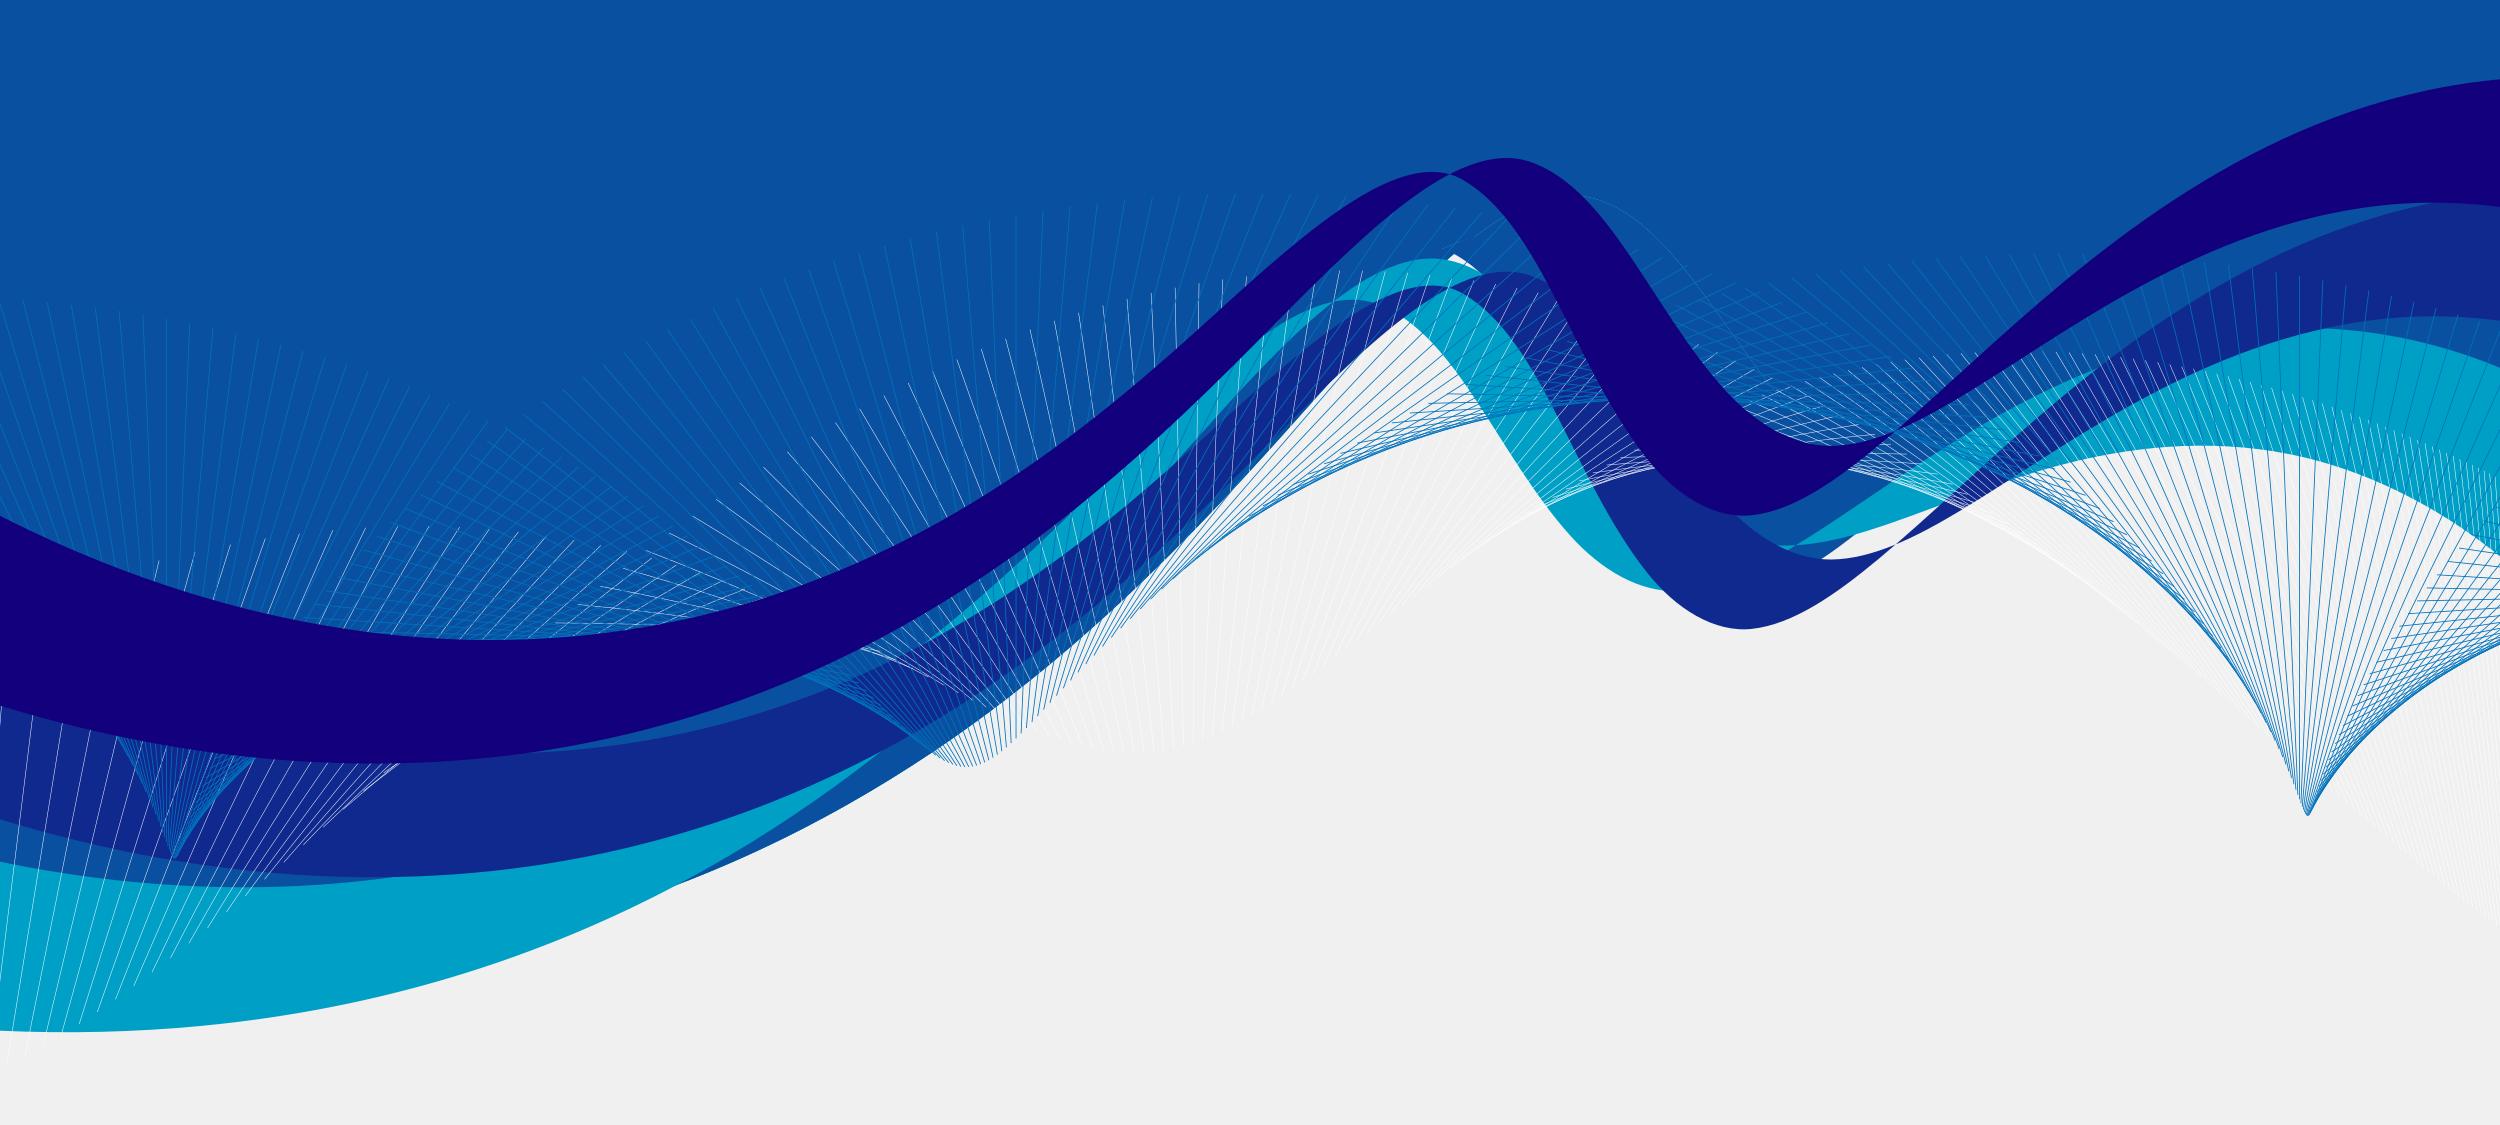
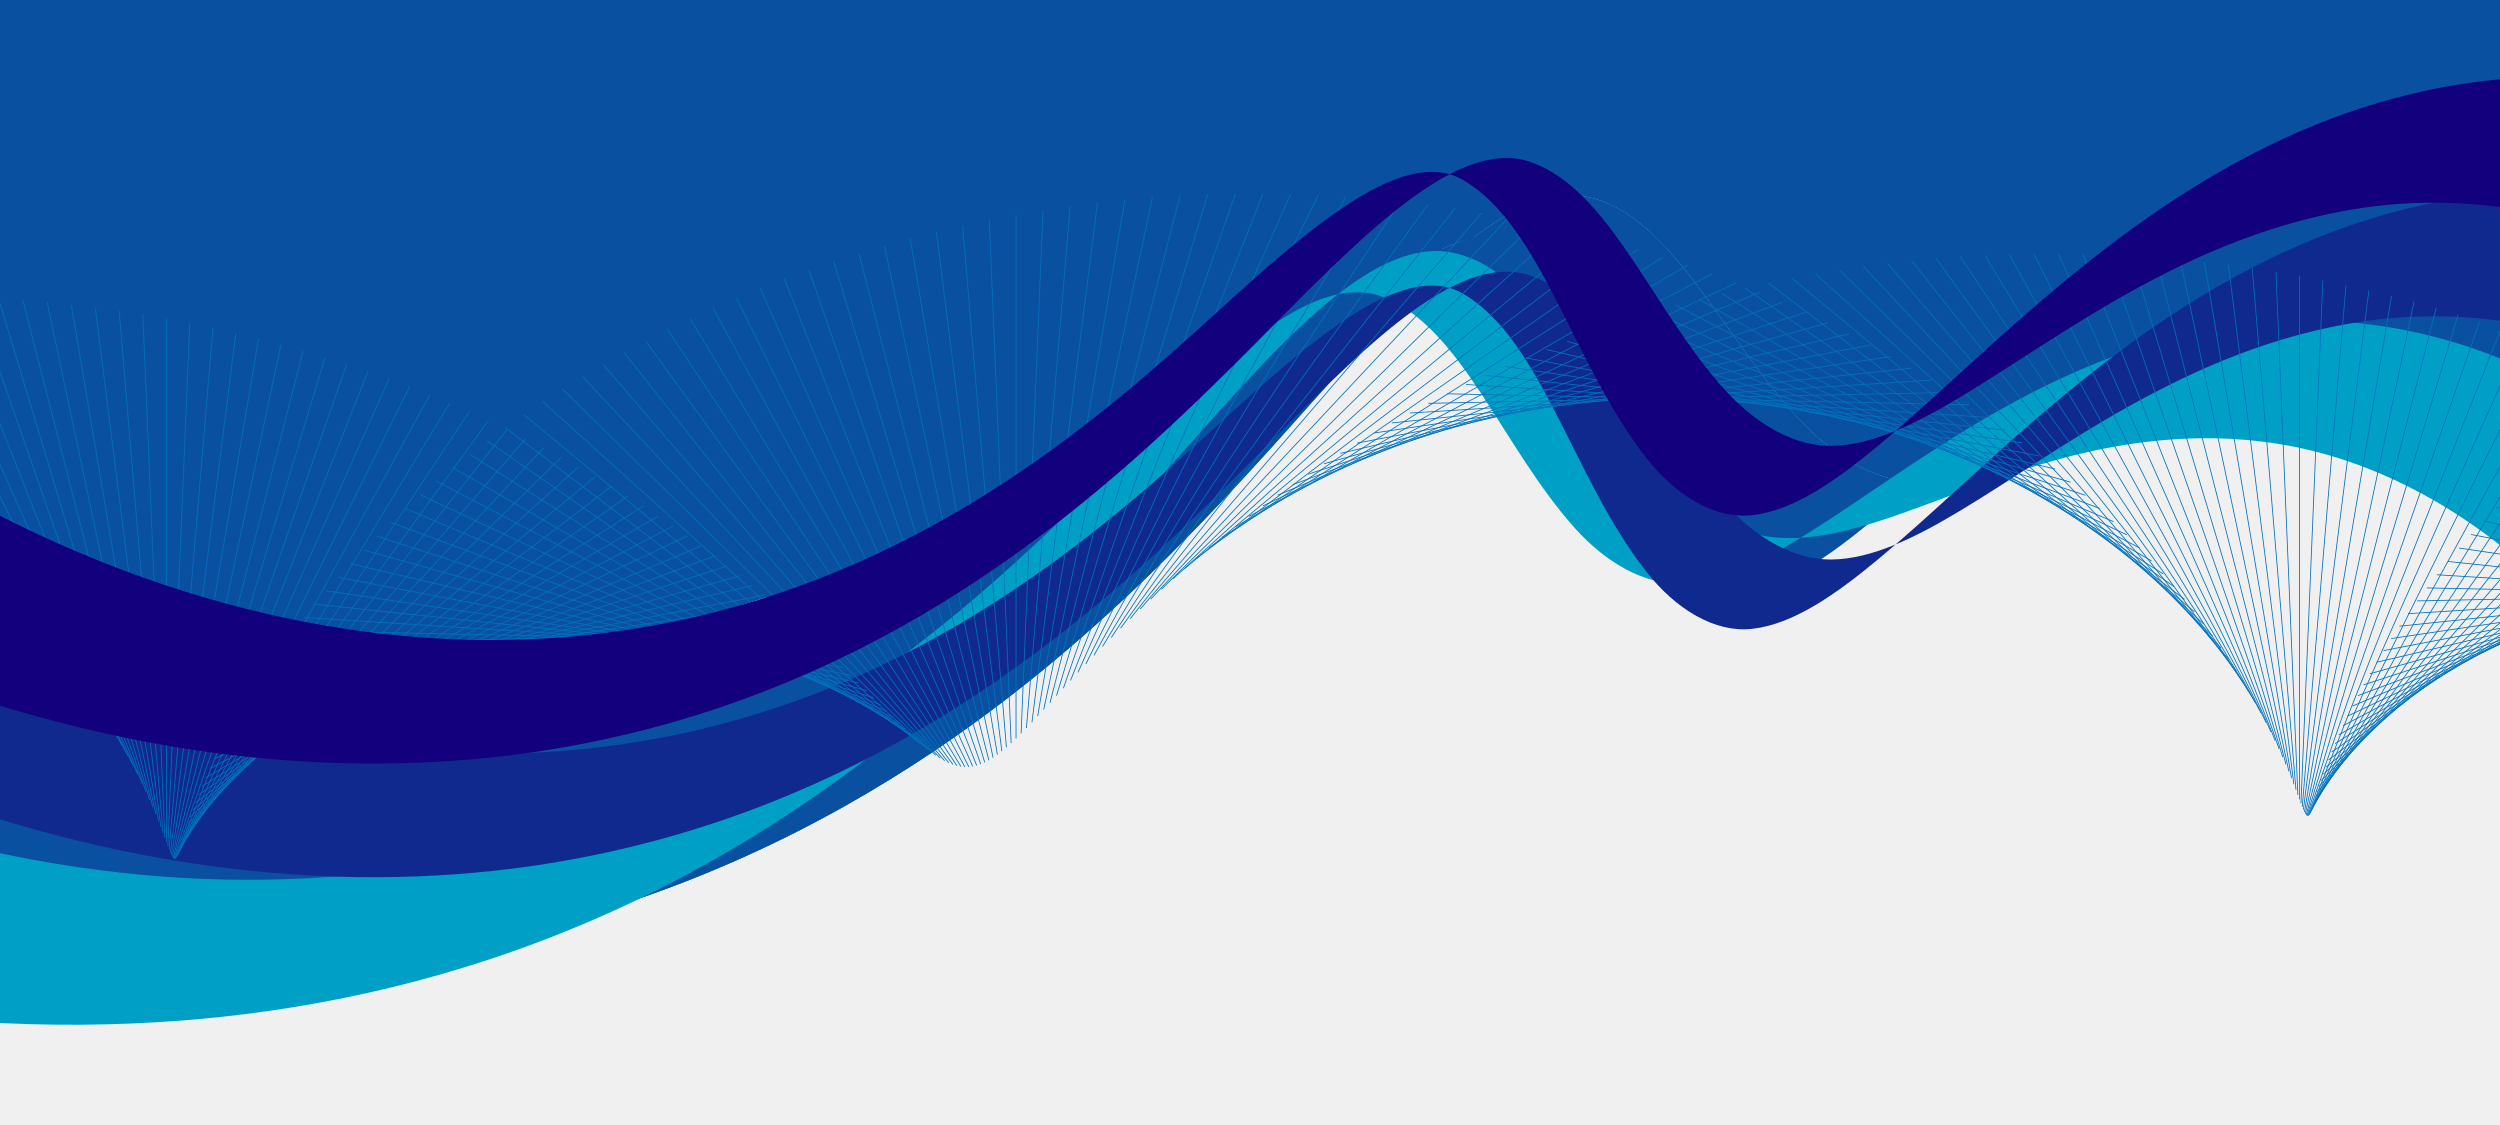
<svg xmlns="http://www.w3.org/2000/svg" width="2400" height="1080" version="1.1" viewBox="0 0 635 285.75">
  <defs>
    <clipPath id="clipPath2417-8">
      <path d="m0.097 423.37h600.71v-176.48h-600.71z" />
    </clipPath>
    <clipPath id="clipPath2437-8">
      <path d="m350.58 423.36h105.54v-75.865h-105.54z" />
    </clipPath>
    <clipPath id="clipPath2453-3">
      <path d="m-0.654 413.49h351.24v-166.6h-351.24z" />
    </clipPath>
    <clipPath id="clipPath2469-1">
      <path d="m456.13 407.55h143.93v-49.58h-143.93z" />
    </clipPath>
    <clipPath id="clipPath2483-8">
      <path d="m0.097 433.17h600.71v-156.61h-600.71z" />
    </clipPath>
    <clipPath id="clipPath2497-4">
      <path d="m-0.326 408.95h600.31v-176.48h-600.31z" />
    </clipPath>
    <clipPath id="clipPath2511-2">
      <path d="m-0.326 424.44h600.31v-156.61h-600.31z" />
    </clipPath>
    <clipPath id="clipPath3385-5">
      <path d="m-0.308 450.36h600.31v-156.61h-600.31z" />
    </clipPath>
  </defs>
  <g transform="matrix(1.1136 0 0 -1.1136 -16.42 521.07)">
    <g clip-path="url(#clipPath2417-8)">
      <path d="m600.81 403.76c-17.853 4.629-35.258 4.701-50.508 1.903-20.429-3.756-38.182-12.221-53.642-21.369-14.341-8.491-26.67-17.617-38.348-24.972-10.311-6.498-20.143-11.56-29.339-11.818-8.584-0.229-17.227 4.776-24.225 12.526-16.669 18.487-26.012 46.136-44.046 52.91-15.416 5.749-35.635-13.532-57.789-35.67-13.15-13.133-27.76-27.574-45.405-41.499-19.412-15.317-42.871-30.346-71.866-41.08-16.065-5.941-34.111-10.627-54.093-13.019-21.912-2.61-46.576-2.488-73.388 1.933-18.317 3.028-37.818 8.112-58.065 15.701v-46.935c13.906-2.424 27.26-3.988 40.013-4.793 16.389-1.053 31.859-0.859 46.348 0.24 26.611 2.035 50.258 7.242 70.949 14.104 18.947 6.291 35.761 14.074 50.673 22.508 27.059 15.304 48.686 33.111 66.841 50.463 16.565 15.842 30.457 31.601 43.185 45.885 21.683 24.352 41.454 45.701 58.657 42.207 18.286-3.763 29.831-29.63 46.267-48.445 7.232-8.266 15.541-14.423 24.398-16.1 8.968-1.689 19.079 0.699 29.65 4.334 11.813 4.064 24.517 9.536 38.997 13.384 15.663 4.155 33.674 6.344 52.626 2.57 10.448-2.091 21.378-6.178 32.11-12.379z" fill="#0a50a1" />
    </g>
  </g>
  <path d="m130.07 207.4c22.252-2.664 42.348-7.882 60.237-14.498 32.289-11.953 58.412-28.689 80.029-45.746 19.649-15.507 35.919-31.588 50.563-46.213 19.587-19.574 37.812-37.125 53.085-40.329 10.31-8.028 20.056-12.427 29.153-10.579 20.363 4.19 33.22 32.996 51.522 53.948 8.053 9.205 17.306 16.061 27.169 17.929 3.114 0.587 6.351 0.731 9.687 0.53 0.81-0.497 1.62-0.998 2.434-1.512 13.005-8.191 26.734-18.353 42.704-27.809 17.216-10.187 36.986-19.614 59.735-23.796 16.745-3.074 35.821-3.029 55.41 1.913v-217.57h-668.95v333.78c22.846 8.626 44.848 14.39 65.497 17.803 29.858 4.923 57.323 5.059 81.724 2.153" fill="#0a50a1" />
  <path d="m481.83 121.91c-9.863-1.867-19.116-8.724-27.169-17.929-18.303-20.952-31.159-49.757-51.522-53.948-9.097-1.847-18.843 2.551-29.153 10.579 3.963-0.832 7.731-0.713 11.268 0.607 20.082 7.543 30.487 38.333 49.049 58.92 7.793 8.63 17.418 14.204 26.977 13.949 9.514-0.268 19.64-5.155 30.237-11.648-3.336 0.2-6.574 0.057-9.687-0.53" fill="#00a0c6" />
  <g transform="matrix(1.1136 0 0 -1.1136 -16.42 521.07)">
    <g clip-path="url(#clipPath2437-8)">
      <path d="m447.43 358.44c-8.857 1.677-17.166 7.834-24.398 16.1-16.436 18.815-27.981 44.682-46.267 48.445-8.169 1.659-16.921-2.291-26.179-9.5 3.559 0.747 6.942 0.64 10.119-0.545 18.034-6.774 27.377-34.423 44.046-52.91 6.998-7.75 15.641-12.755 24.225-12.526 8.544 0.241 17.637 4.629 27.153 10.46-2.996-0.18-5.903-0.051-8.699 0.476" fill="#0a50a1" />
    </g>
  </g>
  <path d="m79.859 245.1c29.634-2.266 55.967-8.065 79.008-15.706 21.099-7.006 39.823-15.673 56.429-25.065 30.133-17.042 54.216-36.872 74.434-56.195 18.447-17.642 33.917-35.191 48.09-51.097 12.677-14.238 24.77-27.548 36.167-36.422-15.273 3.204-33.498 20.755-53.085 40.329-14.644 14.625-30.913 30.706-50.563 46.213-21.617 17.057-47.741 33.793-80.029 45.746-17.89 6.616-37.986 11.834-60.237 14.498-24.401 2.906-51.867 2.771-81.724-2.153-20.649-3.413-42.651-9.177-65.497-17.803v52.435c15.785 2.782 30.938 4.575 45.394 5.488 18.251 1.173 35.478 0.957 51.613-0.267" fill="#00a0c6" />
  <g transform="matrix(1.1136 0 0 -1.1136 -16.42 521.07)">
    <g clip-path="url(#clipPath2453-3)">
      <path d="m86.458 247.82c26.611 2.035 50.258 7.242 70.949 14.104 18.947 6.291 35.761 14.074 50.673 22.508 27.059 15.304 48.686 33.111 66.841 50.463 16.565 15.842 30.457 31.601 43.185 45.885 11.384 12.786 22.243 24.738 32.478 32.707-13.715-2.877-30.081-18.638-47.67-36.215-13.15-13.133-27.76-27.574-45.405-41.499-19.412-15.317-42.871-30.346-71.866-41.08-16.065-5.941-34.111-10.627-54.093-13.019-21.912-2.61-46.576-2.488-73.388 1.933-18.543 3.065-38.3 8.241-58.816 15.987v-47.086c14.175-2.498 27.782-4.108 40.764-4.928 16.389-1.053 31.859-0.859 46.348 0.24" fill="#0a50a1" />
    </g>
  </g>
  <path d="m596.39 69.324c-22.75 4.183-42.519 13.609-59.735 23.796-15.97 9.456-29.699 19.618-42.704 27.809-0.814 0.514-1.625 1.016-2.434 1.512 7.369-0.443 15.228-2.571 23.331-5.356 13.155-4.526 27.302-10.619 43.427-14.904 17.442-4.627 37.499-7.065 58.604-2.862 11.364 2.273 23.238 6.675 34.922 13.314v-41.395c-19.589-4.942-38.665-4.987-55.41-1.913" fill="#00a0c6" />
  <g transform="matrix(1.1136 0 0 -1.1136 -16.42 521.07)">
    <g clip-path="url(#clipPath2469-1)">
      <path d="m550.3 405.67c-20.429-3.756-38.182-12.221-53.642-21.369-14.341-8.491-26.67-17.617-38.348-24.972-0.731-0.462-1.459-0.912-2.186-1.358 6.617 0.398 13.675 2.309 20.951 4.81 11.813 4.064 24.517 9.536 38.997 13.384 15.663 4.155 33.674 6.344 52.626 2.57 10.205-2.041 20.868-5.994 31.36-11.956v37.173c-17.591 4.438-34.721 4.478-49.758 1.718" fill="#0a50a1" />
    </g>
  </g>
  <g transform="matrix(1.1136 0 0 -1.1136 -16.42 521.07)">
    <g clip-path="url(#clipPath2483-8)">
      <path d="m600.81 433.06c-26.656 1.093-50.712-6.014-70.572-15.809-20.04-9.888-36.789-22.664-51.564-35.3-13.691-11.714-25.494-23.286-36.889-32.773-9.978-8.302-19.593-14.94-28.885-15.967-8.446-0.922-17.306 4.417-24.059 12.99-16.836 21.414-23.794 52.806-41.739 63.406-13.481 7.918-34.226-9.986-56.729-30.521-13.445-12.274-28.618-25.607-47.052-37.781-20.311-13.408-45.084-25.709-75.044-32.078-16.668-3.538-35.227-5.27-55.325-4.132-22.079 1.265-46.387 6.036-71.817 15.649-13.407 5.069-27.175 11.502-41.039 19.414v-46.055c21.286-7.485 41.691-12.282 60.751-14.912 26.885-3.731 51.515-3.235 73.343-0.124 19.914 2.842 37.855 7.895 53.816 14.129 28.822 11.269 52.091 26.636 71.375 42.187 17.534 14.146 32.073 28.729 45.177 41.987 22.1 22.371 42.254 41.862 57.891 36.389 18.046-6.361 27.658-33.678 44.303-52.019 7.026-7.731 15.636-12.79 24.247-12.708 9.183 0.096 19.047 4.913 29.397 11.137 11.707 7.041 24.096 15.803 38.494 23.828 15.518 8.644 33.364 16.475 53.737 19.395 14.676 2.096 31.268 1.375 48.183-3.538z" fill="#0a50a1" />
    </g>
  </g>
-   <g transform="matrix(1.1136 0 0 -1.1136 -16.42 521.07)">
+   <g transform="matrix(1.1136 0 0 -1.1136 -15.245 519.17)">
    <g clip-path="url(#clipPath2497-4)">
      <path d="m599.98 376.54c-1.976 1.15-3.956 2.236-5.936 3.256-26.203 13.496-53.147 15.554-75.472 11.456-20.427-3.755-38.182-12.22-53.641-21.368-14.341-8.492-26.67-17.617-38.349-24.972-10.311-6.498-20.144-11.56-29.34-11.819-8.584-0.228-17.225 4.777-24.224 12.527-16.669 18.487-26.01 46.136-44.045 52.91-15.416 5.749-35.636-13.532-57.788-35.67-13.151-13.134-27.761-27.574-45.407-41.499-19.411-15.317-42.87-30.345-71.866-41.08-16.065-5.941-34.111-10.627-54.094-13.019-21.91-2.612-46.575-2.489-73.387 1.931-8.67 1.434-17.606 3.328-26.76 5.731v-41.096c2.933-0.26 5.836-0.478 8.708-0.66 16.389-1.053 31.859-0.859 46.347 0.24 26.612 2.035 50.259 7.242 70.95 14.104 18.948 6.291 35.761 14.072 50.674 22.508 27.058 15.304 48.686 33.111 66.841 50.463 16.565 15.842 30.458 31.6 43.184 45.885 21.683 24.351 41.456 45.7 58.656 42.207 18.287-3.764 29.831-29.63 46.269-48.445 7.23-8.267 15.54-14.423 24.398-16.1 8.968-1.69 19.078 0.698 29.65 4.334 11.811 4.064 24.516 9.536 38.997 13.383 15.665 4.156 33.673 6.345 52.626 2.571 20.887-4.179 43.695-16.339 63.009-37.415z" fill="#00a0c6" />
    </g>
  </g>
  <g transform="matrix(1.1136 0 0 -1.1136 -16.42 521.07)">
    <g clip-path="url(#clipPath2511-2)">
      <path d="m599.98 424.4c-25.745 0.608-48.996-6.371-68.284-15.885-20.043-9.888-36.79-22.663-51.564-35.299-13.693-11.714-25.494-23.287-36.889-32.773-9.98-8.303-19.593-14.941-28.885-15.968-8.448-0.922-17.307 4.418-24.059 12.991-16.836 21.413-23.796 52.806-41.741 63.405-13.48 7.918-34.225-9.986-56.729-30.521-13.443-12.274-28.617-25.607-47.051-37.781-20.311-13.406-45.084-25.708-75.045-32.076-16.668-3.54-35.226-5.27-55.324-4.134-22.079 1.266-46.387 6.037-71.817 15.649-14.013 5.3-28.421 12.087-42.921 20.497v-46.468c21.965-7.869 43.012-12.873 62.633-15.582 26.885-3.73 51.515-3.234 73.342-0.123 19.915 2.842 37.856 7.895 53.817 14.129 28.821 11.269 52.092 26.635 71.375 42.187 17.533 14.145 32.072 28.727 45.177 41.988 22.101 22.369 42.255 41.86 57.892 36.388 18.046-6.362 27.657-33.679 44.302-52.019 7.025-7.731 15.637-12.791 24.248-12.709 9.182 0.097 19.045 4.913 29.395 11.138 11.708 7.041 24.098 15.803 38.496 23.828 15.516 8.643 33.364 16.475 53.737 19.395 14.012 2.002 29.773 1.434 45.895-2.899z" fill="#0f298f" />
    </g>
  </g>
  <g fill="none">
    <g stroke="#fff" stroke-width=".122">
      <path d="m-17.155 162.23v116.66" />
-       <path d="m-7.296 158.14c-1.704 39.653-3.384 79.308-5.089 118.96" />
-       <path d="m2.472 154.35c-3.369 40.27-6.764 80.53-10.136 120.8" />
-       <path d="m12.136 150.87c-5.033 40.726-10.081 81.444-15.115 122.17" />
-       <path d="m21.687 147.71c-6.675 41.017-13.336 82.037-20.012 123.06" />
-       <path d="m31.111 144.87c-8.266 41.148-16.531 82.305-24.807 123.46" />
-       <path d="m40.404 142.36c-9.834 41.107-19.653 82.244-29.486 123.38" />
-       <path d="m49.551 140.18c-11.346 40.904-22.68 81.854-34.03 122.82" />
-       <path d="m58.551 138.32c-12.826 40.526-25.625 81.132-38.43 121.78" />
-       <path d="m67.389 136.78c-14.243 39.986-28.446 80.097-42.664 120.26" />
-       <path d="m76.063 135.56c-15.599 39.287-31.16 78.736-46.724 118.28" />
-       <path d="m84.563 134.64c-16.904 38.42-33.747 77.068-50.597 115.84" />
-       <path d="m92.886 134.03c-18.137 37.4-36.201 75.097-54.271 112.95" />
-       <path d="m101.03 133.71c-19.301 36.227-38.516 72.832-57.737 109.64" />
-       <path d="m108.98 133.67c-20.394 34.909-40.692 70.282-60.985 105.92" />
-       <path d="m116.74 133.89c-21.419 33.446-42.716 67.465-64.009 101.8" />
-       <path d="m124.31 134.37c-22.363 31.853-44.58 64.402-66.802 97.312" />
-       <path d="m131.69 135.09c-23.227 30.139-46.298 61.084-69.358 92.471" />
-       <path d="m138.86 136.04c-24.011 28.309-47.844 57.555-71.67 87.302" />
-       <path d="m145.84 137.19c-24.712 26.369-49.233 53.811-73.734 81.829" />
-       <path d="m152.62 138.53c-25.323 24.348-50.453 49.88-75.552 76.077" />
-       <path d="m159.21 140.04c-25.849 22.233-51.502 45.786-77.118 70.074" />
-       <path d="m165.59 141.71c-26.293 20.031-52.38 41.542-78.43 63.842" />
-       <path d="m171.78 143.52c-26.643 17.788-53.095 37.153-79.495 57.412" />
-       <path d="m177.77 145.45c-26.904 15.487-53.634 32.664-80.303 50.811" />
-       <path d="m183.58 147.48c-27.081 13.15-54.004 28.09-80.867 44.065" />
-       <path d="m189.2 149.6c-27.173 10.776-54.208 23.441-81.182 37.202" />
      <path d="m194.63 151.79c-27.177 8.386-54.25 18.726-81.252 30.245" />
      <path d="m199.87 154.03c-27.097 6.003-54.125 13.993-81.083 23.228" />
      <path d="m204.95 156.3c-26.939 3.601-53.84 9.246-80.681 16.173" />
      <path d="m209.84 158.6c-26.699 1.24-53.402 4.5-80.047 9.107" />
      <path d="m214.58 160.9c-26.388-1.119-52.812-0.212-79.191 2.057" />
-       <path d="m219.14 163.18c-26-3.444-52.075-4.898-78.115-4.957" />
-       <path d="m223.55 165.45c-25.547-5.719-51.195-9.517-76.83-11.909" />
-       <path d="m227.81 167.68c-25.027-7.96-50.183-14.057-75.341-18.768" />
-       <path d="m231.92 169.86c-24.449-10.14-49.043-18.52-73.66-25.526" />
-       <path d="m235.89 171.98c-23.804-12.283-47.778-22.876-71.789-32.15" />
-       <path d="m239.73 174.03c-23.11-14.35-46.393-27.142-69.739-38.625" />
-       <path d="m243.44 176c-22.366-16.346-44.903-31.27-67.52-44.932" />
-       <path d="m247.03 177.87c-21.565-18.299-43.312-35.246-65.142-51.051" />
-       <path d="m250.5 179.65c-20.723-20.158-41.625-39.088-62.609-56.966" />
-       <path d="m253.86 181.31c-19.841-21.934-39.836-42.8-59.936-62.663" />
-       <path d="m257.13 182.87c-18.92-23.648-37.97-46.349-57.134-68.124" />
-       <path d="m260.29 184.31c-17.946-25.292-36.031-49.712-54.204-73.34" />
-       <path d="m263.37 185.62c-16.942-26.845-34.011-52.922-51.163-78.295" />
-       <path d="m266.37 186.8c-15.911-28.305-31.93-55.949-48.019-82.979" />
-       <path d="m269.29 187.85c-14.85-29.677-29.776-58.806-44.782-87.385" />
-       <path d="m272.13 188.76c-13.751-30.971-27.578-61.46-41.462-91.499" />
-       <path d="m274.92 189.53c-12.636-32.163-25.33-63.93-38.068-95.319" />
-       <path d="m277.65 190.16c-11.494-33.263-23.027-66.21-34.609-98.836" />
-       <path d="m280.33 190.65c-10.333-34.27-20.698-68.284-31.096-102.05" />
-       <path d="m282.96 191c-9.158-35.177-18.335-70.158-27.536-104.94" />
-       <path d="m285.55 191.2c-7.971-35.988-15.942-71.833-23.941-107.53" />
-       <path d="m288.11 191.26c-6.765-36.702-13.541-73.3-20.316-109.79" />
-       <path d="m290.64 191.18c-5.552-37.319-11.111-74.567-16.677-111.74" />
-       <path d="m293.15 190.96c-4.338-37.834-8.678-75.627-13.027-113.38" />
-       <path d="m295.63 190.61c-3.125-38.256-6.248-76.488-9.373-114.7" />
-       <path d="m298.11 190.11c-1.909-38.575-3.818-77.143-5.726-115.7" />
-       <path d="m300.58 189.49c-0.698-38.799-1.399-77.598-2.095-116.4" />
-       <path d="m303.03 188.73c0.504-38.928 1.014-77.858 1.519-116.79" />
-       <path d="m305.49 187.86c1.702-38.965 3.404-77.924 5.103-116.87" />
-       <path d="m307.96 186.86c2.884-38.909 5.765-77.798 8.653-116.67" />
-       <path d="m310.43 185.74c4.05-38.762 8.107-77.484 12.157-116.17" />
-       <path d="m312.91 184.5c5.198-38.527 10.406-76.988 15.615-115.39" />
-       <path d="m315.4 183.17c6.33-38.207 12.674-76.318 19.018-114.33" />
-       <path d="m317.91 181.72c7.444-37.804 14.895-75.477 22.364-113.01" />
-       <path d="m320.45 180.18c8.531-37.322 17.079-74.467 25.644-111.43" />
-       <path d="m323 178.55c9.592-36.763 19.213-73.298 28.854-109.6" />
-       <path d="m325.58 176.83c10.631-36.13 21.297-71.974 31.991-107.53" />
-       <path d="m328.18 175.03c11.639-35.426 23.325-70.503 35.049-105.23" />
-       <path d="m330.82 173.15c12.623-34.652 25.294-68.892 38.024-102.71" />
-       <path d="m333.49 171.2c13.566-33.821 27.207-67.15 40.91-99.986" />
-       <path d="m336.19 169.19c14.493-32.918 29.057-65.28 43.712-97.057" />
-       <path d="m338.92 167.12c15.384-31.961 30.852-63.288 46.419-93.946" />
-       <path d="m341.68 164.99c16.241-30.956 32.585-61.18 49.034-90.656" />
-       <path d="m344.48 162.82c17.067-29.891 34.252-58.962 51.549-87.201" />
-       <path d="m347.33 160.61c17.853-28.787 35.849-56.651 53.966-83.593" />
-       <path d="m350.2 158.37c18.619-27.627 37.383-54.249 56.283-79.842" />
-       <path d="m353.12 156.09c19.343-26.432 38.847-51.761 58.495-75.96" />
-       <path d="m356.06 153.8c20.044-25.192 40.248-49.191 60.606-71.961" />
-       <path d="m359.06 151.48c20.697-23.927 41.581-46.541 62.606-67.852" />
-       <path d="m362.08 149.15c21.324-22.623 42.844-43.84 64.509-63.645" />
-       <path d="m365.15 146.82c21.923-21.278 44.036-41.079 66.303-59.351" />
-       <path d="m368.25 144.48c22.48-19.928 45.168-38.251 67.992-54.982" />
-       <path d="m371.39 142.15c23.01-18.529 46.228-35.372 69.574-50.549" />
-       <path d="m374.56 139.83c23.507-17.125 47.222-32.468 71.054-46.06" />
-       <path d="m377.77 137.53c23.969-15.694 48.146-29.519 72.423-41.528" />
-       <path d="m381.02 135.24c24.4-14.251 49.007-26.535 73.691-36.959" />
-       <path d="m384.3 132.97c24.794-12.8 49.798-23.522 74.854-32.367" />
-       <path d="m387.61 130.74c25.165-11.325 50.525-20.509 75.918-27.76" />
-       <path d="m390.95 128.53c25.502-9.834 51.18-17.47 76.879-23.143" />
-       <path d="m394.32 126.36c25.803-8.354 51.771-14.431 77.736-18.529" />
-       <path d="m397.73 124.23c26.077-6.859 52.296-11.4 78.498-13.924" />
-       <path d="m401.15 122.15c26.319-5.36 52.759-8.353 79.163-9.34" />
-       <path d="m404.61 120.11c26.527-3.859 53.156-5.314 79.732-4.777" />
-       <path d="m408.09 118.12c26.707-2.355 53.49-2.293 80.206-0.248" />
-       <path d="m411.59 116.19c26.858-0.866 53.766 0.69 80.592 4.238" />
-       <path d="m415.12 114.31c26.976 0.614 53.977 3.677 80.885 8.683" />
-       <path d="m418.66 112.49c27.066 2.092 54.134 6.61 81.093 13.072" />
-       <path d="m422.22 110.73c27.127 3.559 54.232 9.536 81.216 17.405" />
-       <path d="m425.8 109.03c27.159 5 54.269 12.424 81.258 21.677" />
-       <path d="m429.39 107.4c27.164 6.41 54.255 15.25 81.219 25.879" />
-       <path d="m433 105.84c27.143 7.84 54.188 18.045 81.102 30.008" />
-       <path d="m436.61 104.34c27.094 9.224 54.068 20.795 80.909 34.061" />
-       <path d="m440.24 102.91c27.016 10.608 53.897 23.493 80.642 38.034" />
-       <path d="m443.87 101.55c26.917 11.948 53.677 26.138 80.304 41.921" />
-       <path d="m447.51 100.26c26.791 13.287 53.417 28.725 79.906 45.724" />
-       <path d="m451.16 99.05c26.646 14.571 53.106 31.251 79.435 49.433" />
-       <path d="m454.8 97.907c26.481 15.825 52.754 33.726 78.906 53.051" />
-       <path d="m458.45 96.836c26.28 17.087 52.358 36.137 78.314 56.574" />
-       <path d="m462.09 95.838c26.068 18.293 51.926 38.482 77.666 60" />
-       <path d="m465.73 94.913c25.835 19.467 51.459 40.756 76.962 63.329" />
-       <path d="m469.37 94.06c25.586 20.611 50.956 42.962 76.209 66.557" />
-       <path d="m472.99 93.278c25.316 21.725 50.413 45.12 75.406 69.684" />
-       <path d="m476.61 92.568c25.034 22.795 49.844 47.196 74.555 72.711" />
-       <path d="m480.22 91.929c24.735 23.835 49.246 49.202 73.662 75.636" />
-       <path d="m483.82 91.361c24.418 24.84 48.608 51.151 72.721 78.458" />
-       <path d="m487.41 90.86c24.088 25.815 47.959 53.015 71.745 81.179" />
-       <path d="m490.98 90.428c23.746 26.747 47.281 54.813 70.733 83.798" />
-       <path d="m494.53 90.063c23.39 27.656 46.575 56.55 69.686 86.313" />
-       <path d="m498.07 89.763c23.023 28.524 45.854 58.208 68.607 88.729" />
-       <path d="m501.59 89.527c22.646 29.358 45.108 59.806 67.499 91.045" />
-       <path d="m505.08 89.353c22.267 30.144 44.347 61.337 66.362 93.264" />
-       <path d="m508.56 89.241c21.87 30.912 43.567 62.795 65.204 95.382" />
-       <path d="m512.01 89.19c21.47 31.639 42.769 64.195 64.019 97.402" />
-       <path d="m515.43 89.193c21.055 32.336 41.957 65.527 62.81 99.332" />
-       <path d="m518.83 89.254c20.645 32.995 41.139 66.79 61.589 101.17" />
-       <path d="m522.2 89.369c20.226 33.622 40.309 67.99 60.348 102.91" />
-       <path d="m525.54 89.537c19.799 34.221 39.47 69.131 59.095 104.56" />
-       <path d="m528.86 89.757c19.369 34.784 38.617 70.209 57.825 106.12" />
-       <path d="m532.14 90.023c18.936 35.316 37.761 71.23 56.549 107.59" />
-       <path d="m535.39 90.337c18.502 35.819 36.901 72.19 55.262 108.98" />
-       <path d="m538.6 90.694c18.058 36.295 36.03 73.098 53.966 110.29" />
-       <path d="m541.79 91.095c17.62 36.74 35.159 73.948 52.666 111.52" />
-       <path d="m544.93 91.537c17.183 37.154 34.284 74.744 51.361 112.67" />
-       <path d="m548.05 92.016c16.743 37.539 33.409 75.489 50.055 113.74" />
-       <path d="m551.12 92.533c16.303 37.903 32.535 76.182 48.749 114.75" />
-       <path d="m554.15 93.084c15.861 38.241 31.665 76.824 47.442 115.68" />
-       <path d="m557.15 93.669c15.423 38.551 30.789 77.421 46.136 116.54" />
-       <path d="m560.11 94.282c14.982 38.844 29.919 77.971 44.836 117.33" />
-       <path d="m563.03 94.926c14.548 39.108 29.052 78.478 43.54 118.06" />
-       <path d="m565.91 95.594c14.116 39.351 28.186 78.945 42.25 118.73" />
-       <path d="m568.74 96.288c13.687 39.574 27.33 79.368 40.967 119.34" />
-       <path d="m571.53 97.005c13.255 39.777 26.481 79.751 39.693 119.89" />
-       <path d="m574.29 97.743c12.836 39.955 25.635 80.097 38.428 120.38" />
-       <path d="m576.99 98.501c12.413 40.119 24.799 80.407 37.175 120.83" />
-       <path d="m579.66 99.274c11.994 40.267 23.969 80.682 35.932 121.22" />
-       <path d="m582.28 100.06c11.58 40.395 23.145 80.926 34.699 121.57" />
-       <path d="m584.85 100.87c11.173 40.509 22.333 81.138 33.486 121.87" />
-       <path d="m587.38 101.68c10.774 40.605 21.53 81.321 32.284 122.13" />
-       <path d="m589.86 102.5c10.374 40.691 20.738 81.476 31.096 122.35" />
-       <path d="m592.3 103.34c9.985 40.756 19.958 81.602 29.924 122.52" />
-       <path d="m594.69 104.18c9.602 40.811 19.189 81.703 28.772 122.66" />
-       <path d="m597.03 105.02c9.218 40.855 18.43 81.782 27.633 122.77" />
-       <path d="m599.33 105.87c8.846 40.887 17.683 81.837 26.516 122.84" />
-       <path d="m601.58 106.72c8.477 40.908 16.948 81.872 25.414 122.89" />
-       <path d="m603.78 107.57c8.114 40.918 16.224 81.886 24.331 122.9" />
-       <path d="m605.93 108.42c7.763 40.917 15.518 81.883 23.271 122.89" />
-       <path d="m608.04 109.27c7.41 40.911 14.819 81.863 22.228 122.85" />
-       <path d="m610.1 110.12c7.074 40.894 14.14 81.827 21.208 122.79" />
-       <path d="m612.1 110.96c6.739 40.873 13.474 81.777 20.209 122.71" />
-       <path d="m614.06 111.79c6.409 40.841 12.82 81.712 19.228 122.61" />
-       <path d="m615.97 112.62c6.095 40.805 12.184 81.636 18.273 122.49" />
-       <path d="m617.84 113.44c5.781 40.764 11.558 81.55 17.34 122.35" />
-       <path d="m619.65 114.25c5.477 40.718 10.952 81.452 16.425 122.21" />
-       <path d="m621.41 115.05c5.181 40.666 10.359 81.346 15.54 122.04" />
-       <path d="m623.13 115.83c4.892 40.607 9.782 81.231 14.674 121.87" />
-       <path d="m624.79 116.61c4.611 40.55 9.223 81.112 13.834 121.68" />
-       <path d="m626.4 117.37c4.341 40.486 8.676 80.983 13.012 121.49" />
-       <path d="m627.97 118.11c4.074 40.423 8.146 80.853 12.222 121.29" />
-       <path d="m629.48 118.85c3.815 40.355 7.634 80.715 11.45 121.08" />
-       <path d="m630.95 119.56c3.57 40.285 7.135 80.575 10.703 120.87" />
-       <path d="m632.37 120.26c3.327 40.214 6.655 80.435 9.981 120.66" />
-       <path d="m633.73 120.94c3.096 40.142 6.191 80.287 9.284 120.44" />
-       <path d="m635.05 121.6c2.87 40.07 5.743 80.144 8.61 120.22" />
-       <path d="m636.31 122.24c2.654 39.999 5.311 80 7.964 120" />
-       <path d="m637.53 122.86c2.448 39.926 4.893 79.856 7.343 119.79" />
-       <path d="m638.7 123.46c2.247 39.855 4.496 79.711 6.743 119.57" />
-       <path d="m639.82 124.04c2.056 39.785 4.115 79.569 6.171 119.36" />
-       <path d="m640.88 124.6c1.875 39.713 3.749 79.431 5.625 119.15" />
-       <path d="m641.9 125.14c1.702 39.644 3.402 79.293 5.104 118.94" />
-       <path d="m642.87 125.65c1.537 39.579 3.069 79.157 4.605 118.74" />
-       <path d="m643.78 126.14c1.379 39.514 2.756 79.029 4.134 118.55" />
-       <path d="m644.65 126.6c1.228 39.451 2.459 78.903 3.687 118.36" />
-       <path d="m645.47 127.04c1.089 39.393 2.177 78.784 3.267 118.18" />
-       <path d="m646.24 127.46c0.955 39.335 1.915 78.668 2.871 118" />
-       <path d="m646.96 127.85c0.835 39.279 1.666 78.559 2.5 117.84" />
-       <path d="m647.63 128.21c0.717 39.228 1.437 78.456 2.154 117.68" />
-       <path d="m648.25 128.55c0.611 39.181 1.223 78.358 1.837 117.54" />
-       <path d="m648.82 128.87c0.516 39.134 1.03 78.268 1.543 117.4" />
-       <path d="m649.34 129.15c0.425 39.093 0.85 78.185 1.276 117.28" />
-       <path d="m649.81 129.41c0.346 39.055 0.688 78.108 1.036 117.16" />
-       <path d="m650.23 129.65c0.274 39.019 0.543 78.039 0.817 117.06" />
-       <path d="m650.6 129.85c0.21 38.99 0.419 77.979 0.626 116.97" />
-       <path d="m650.92 130.03c0.155 38.962 0.307 77.925 0.461 116.88" />
-       <path d="m651.2 130.19c0.106 38.939 0.21 77.877 0.32 116.82" />
-       <path d="m651.42 130.31c0.068 38.92 0.137 77.839 0.205 116.76" />
-       <path d="m651.59 130.41c0.038 38.907 0.076 77.81 0.116 116.72" />
-       <path d="m651.71 130.48c0.019 38.892 0.035 77.79 0.052 116.68" />
-       <path d="m651.79 130.52c7e-3 38.889 9e-3 77.776 0.015 116.67" />
    </g>
    <g stroke="#0071bc" stroke-width=".209">
      <path d="m648.67 114.84s1.09 0.514 3.062 1.443" />
      <path d="m644.8 118.33s2.558 1.076 6.93 2.917" />
      <path d="m641.08 121.82s4.037 1.502 10.651 3.968" />
      <path d="m637.5 125.32s5.512 1.795 14.233 4.633" />
      <path d="m634.07 128.81s6.973 1.952 17.668 4.942" />
      <path d="m630.77 132.29s8.423 1.98 20.966 4.926" />
      <path d="m627.62 135.76s9.841 1.88 24.116 4.607" />
      <path d="m624.61 139.2s11.233 1.663 27.126 4.012" />
      <path d="m621.74 142.61s12.591 1.326 29.998 3.159" />
      <path d="m619 145.99s13.918 0.877 32.731 2.063" />
      <path d="m616.41 149.33s15.206 0.318 35.323 0.742" />
      <path d="m613.95 152.63s16.457-0.343 37.781-0.792" />
      <path d="m611.63 155.87s17.674-1.114 40.107-2.527" />
      <path d="m609.44 159.06s18.846-1.984 42.299-4.452" />
      <path d="m607.37 162.18s19.984-2.955 44.362-6.56" />
      <path d="m605.43 165.24s21.087-4.029 46.3-8.844" />
      <path d="m603.62 168.22s22.153-5.203 48.114-11.303" />
      <path d="m601.93 171.13s23.184-6.482 49.809-13.927" />
      <path d="m600.35 173.95s24.187-7.871 51.388-16.724" />
      <path d="m598.88 176.69s25.162-9.371 52.852-19.686" />
      <path d="m597.53 179.33s26.109-10.993 54.207-22.823" />
      <path d="m596.28 181.88s27.039-12.743 55.457-26.137" />
      <path d="m595.13 184.32s27.95-14.635 56.603-29.638" />
      <path d="m594.08 186.66s28.856-16.687 57.654-33.34" />
      <path d="m593.12 188.89s29.764-18.918 58.614-37.257" />
      <path d="m592.25 191.01s30.679-21.356 59.485-41.409" />
      <path d="m591.46 193s31.618-24.035 60.273-45.82" />
      <path d="m590.75 194.89s32.594-27.007 60.981-50.529" />
      <path d="m590.12 196.64s33.628-30.331 61.617-55.572" />
      <path d="m589.55 198.27s34.756-34.089 62.186-60.996" />
      <path d="m589.04 199.77s36.012-38.41 62.693-66.868" />
      <path d="m588.59 201.14s37.46-43.465 63.142-73.269" />
      <path d="m588.19 202.38s39.201-49.534 63.54-80.295" />
      <path d="m587.84 203.48s41.409-57.085 63.891-88.081" />
      <path d="m587.53 204.44s44.462-67.03 64.203-96.789" />
      <path d="m587.25 205.26s49.453-81.787 64.481-106.64" />
      <path d="m587 205.95 63.947-116.51" />
      <path d="m586.78 206.49 59.018-119.09" />
      <path d="m586.57 206.89 53.991-121.46" />
      <path d="m586.37 207.14 48.865-123.62" />
      <path d="m586.17 207.25 43.654-125.56" />
      <path d="m585.98 207.22 38.364-127.28" />
      <path d="m585.78 207.05 33.01-128.78" />
      <path d="m585.56 206.73 27.599-130.05" />
      <path d="m585.32 206.27 22.135-131.09" />
      <path d="m585.06 205.67 16.637-131.9" />
      <path d="m584.77 204.93 11.108-132.49" />
      <path d="m584.44 204.05 5.558-132.84" />
      <path d="m584.07 203.04v-132.95" />
      <path d="m583.65 201.89-5.558-132.83" />
      <path d="m583.17 200.6-11.106-132.49" />
      <path d="m582.64 199.19-16.636-131.91" />
      <path d="m582.04 197.65-22.136-131.09" />
      <path d="m581.37 195.98-27.597-130.05" />
      <path d="m580.63 194.19-33.011-128.78" />
      <path d="m579.81 192.29-38.364-127.28" />
      <path d="m578.9 190.26-43.652-125.56" />
      <path d="m577.9 188.13-48.865-123.62" />
      <path d="m576.81 185.89-53.989-121.46" />
      <path d="m575.61 183.54-59.02-119.09" />
      <path d="m574.32 181.1-63.945-116.51" />
      <path d="m572.92 178.56-68.761-113.72" />
      <path d="m571.4 175.93-73.457-110.74" />
      <path d="m569.77 173.21-78.021-107.56" />
      <path d="m568.03 170.42-82.451-104.19" />
      <path d="m566.15 167.55-86.731-100.64" />
      <path d="m564.16 164.6-90.863-96.919" />
      <path d="m562.04 161.6-94.838-93.023" />
      <path d="m559.79 158.53-98.644-88.964" />
      <path d="m557.41 155.4-102.28-84.746" />
      <path d="m554.89 152.24-105.73-80.383" />
      <path d="m552.23 149.02-108.99-75.878" />
      <path d="m549.44 145.77-112.08-71.241" />
      <path d="m546.51 142.49-114.95-66.476" />
      <path d="m543.44 139.18-117.63-61.596" />
      <path d="m540.22 135.85-120.1-56.609" />
      <path d="m536.86 132.51-122.37-51.52" />
      <path d="m533.36 129.16-124.41-46.343" />
      <path d="m529.72 125.81-126.24-41.085" />
      <path d="m525.93 122.47-127.84-35.755" />
      <path d="m522 119.13-129.23-30.36" />
      <path d="m517.93 115.81-130.39-24.911" />
      <path d="m513.72 112.51-131.31-19.421" />
      <path d="m509.36 109.24-132.01-13.898" />
      <path d="m504.87 106.01-132.47-8.346" />
      <path d="m500.24 102.81-132.71-2.784" />
      <path d="m495.48 99.664-132.71 2.785" />
      <path d="m490.57 96.565-132.47 8.349" />
      <path d="m485.54 93.523-132.01 13.899" />
      <path d="m480.38 90.545-131.31 19.423" />
      <path d="m475.1 87.632-130.39 24.914" />
      <path d="m469.69 84.793-129.23 30.361" />
      <path d="m464.16 82.033-127.85 35.754" />
      <path d="m458.51 79.355-126.24 41.085" />
      <path d="m452.75 76.763-124.41 46.345" />
      <path d="m446.88 74.267-122.36 51.521" />
      <path d="m440.91 71.866-120.11 56.608" />
      <path d="m434.83 69.566-117.63 61.597" />
      <path d="m428.66 67.371-114.95 66.477" />
      <path d="m422.39 65.287-112.07 71.24" />
      <path d="m416.04 63.314-109 75.879" />
      <path d="m409.6 61.459-105.73 80.385" />
      <path d="m403.09 59.724-102.27 84.75" />
      <path d="m396.5 58.114-98.643 88.964" />
      <path d="m389.85 56.627-94.834 93.024" />
      <path d="m383.13 55.273-90.863 96.918" />
      <path d="m376.35 54.048-86.732 100.65" />
      <path d="m369.53 52.957-82.448 104.2" />
      <path d="m362.66 52.001-78.019 107.56" />
      <path d="m355.74 51.184-73.455 110.74" />
      <path d="m348.8 50.507-68.761 113.72" />
      <path d="m341.82 49.968-63.945 116.51" />
      <path d="m334.83 49.573-59.02 119.09" />
      <path d="m327.81 49.318-53.989 121.46" />
      <path d="m320.79 49.209-48.862 123.62" />
      <path d="m313.76 49.24-43.652 125.56" />
      <path d="m306.73 49.417-38.365 127.28" />
      <path d="m299.71 49.736-33.01 128.78" />
      <path d="m292.7 50.197-27.597 130.05" />
      <path d="m285.71 50.801-22.135 131.09" />
      <path d="m278.75 51.547-16.635 131.9" />
      <path d="m271.82 52.432-11.107 132.49" />
      <path d="m264.92 53.456-5.558 132.84" />
      <path d="m258.07 54.616 1e-3 132.95" />
      <path d="m251.27 55.911 5.559 132.84" />
      <path d="m244.52 57.34 11.107 132.49" />
      <path d="m237.83 58.898 16.636 131.9" />
      <path d="m231.2 60.585 22.136 131.09" />
      <path d="m224.64 62.396 27.598 130.05" />
      <path d="m218.16 64.33 33.011 128.78" />
      <path d="m211.76 66.382 38.365 127.28" />
      <path d="m205.45 68.551 43.654 125.56" />
      <path d="m199.22 70.829 48.864 123.62" />
      <path d="m193.09 73.215 53.989 121.46" />
      <path d="m187.06 75.704 59.02 119.09" />
      <path d="m181.13 78.296 63.947 116.51" />
      <path d="m175.31 80.979 68.761 113.72" />
      <path d="m169.6 83.754 73.456 110.74" />
      <path d="m164.01 86.615 78.02 107.56" />
      <path d="m158.53 89.555 82.449 104.19" />
      <path d="m153.18 92.572 86.733 100.65" />
      <path d="m147.95 95.66 90.865 96.918" />
      <path d="m142.84 98.813 94.837 93.023" />
      <path d="m137.87 102.03 98.642 88.961" />
      <path d="m133.03 105.29 102.28 84.748" />
      <path d="m128.32 108.61 105.73 80.383" />
      <path d="m123.75 111.97 109 75.878" />
      <path d="m119.32 115.36 112.07 71.24" />
      <path d="m115.03 118.79 114.95 66.476" />
      <path d="m110.88 122.24 117.63 61.597" />
      <path d="m106.87 125.71 120.1 56.609" />
      <path d="m103.01 129.2 122.36 51.52" />
      <path d="m99.282 132.69 124.41 46.344" />
      <path d="m95.703 136.19 126.24 41.085" />
      <path d="m92.265 139.68 127.85 35.755" />
      <path d="m88.97 143.16 129.23 30.36" />
      <path d="m85.819 146.63 130.39 24.913" />
      <path d="m82.808 150.07 131.31 19.424" />
      <path d="m79.938 153.48 132.01 13.895" />
      <path d="m77.206 156.86 132.47 8.349" />
      <path d="m74.613 160.2 132.71 2.785" />
      <path d="m72.154 163.5 132.71-2.785" />
      <path d="m69.83 166.74 132.48-8.349" />
      <path d="m67.636 169.93 132.01-13.895" />
      <path d="m65.573 173.05 131.31-19.422" />
      <path d="m63.635 176.11 130.39-24.911" />
      <path d="m61.821 179.09 129.23-30.359" />
      <path d="m60.126 182 127.85-35.752" />
      <path d="m58.549 184.82 126.24-41.083" />
      <path d="m57.085 187.56 124.41-46.342" />
      <path d="m55.73 190.2 122.36-51.519" />
      <path d="m54.479 192.74 120.11-56.607" />
      <path d="m53.332 195.19 117.63-61.595" />
      <path d="m52.28 197.53 114.95-66.477" />
      <path d="m51.323 199.76 112.07-71.239" />
      <path d="m50.451 201.88 109-75.876" />
      <path d="m49.664 203.88 105.73-80.382" />
      <path d="m48.955 205.76 102.28-84.746" />
      <path d="m48.318 207.51 98.644-88.963" />
      <path d="m47.75 209.14 94.837-93.022" />
      <path d="m47.242 210.64 90.866-96.917" />
      <path d="m46.794 212.01 86.732-100.65" />
      <path d="m46.396 213.25 82.45-104.2" />
      <path d="m46.044 214.35 78.021-107.56" />
      <path d="m45.732 215.31 73.456-110.74" />
      <path d="m45.455 216.13 68.762-113.72" />
      <path d="m45.205 216.82 63.947-116.5" />
      <path d="m44.978 217.36 59.02-119.09" />
      <path d="m44.769 217.76 53.99-121.46" />
      <path d="m44.569 218.01 48.864-123.62" />
      <path d="m44.374 218.12 43.653-125.56" />
      <path d="m44.178 218.09 38.365-127.28" />
      <path d="m43.976 217.92 33.01-128.78" />
      <path d="m43.759 217.6 27.598-130.05" />
      <path d="m43.524 217.14 22.137-131.09" />
      <path d="m43.262 216.54 16.637-131.9" />
      <path d="m42.97 215.8 11.108-132.49" />
      <path d="m42.642 214.93 5.558-132.84" />
      <path d="m42.27 213.91v-132.95" />
      <path d="m41.849 212.76-5.558-132.83" />
      <path d="m41.375 211.48-11.107-132.49" />
      <path d="m40.842 210.06-16.637-131.9" />
      <path d="m40.244 208.52-22.136-131.09" />
      <path d="m39.576 206.85-27.598-130.05" />
      <path d="m38.832 205.06-33.01-128.78" />
      <path d="m38.008 203.16-38.365-127.28" />
      <path d="m37.1 201.13-43.654-125.56" />
      <path d="m36.1 199-48.864-123.62" />
      <path d="m35.007 196.76s-42.154-94.834-51.966-116.91" />
      <path d="m33.814 194.41s-34.539-69.688-50.773-102.45" />
      <path d="m32.518 191.97s-30.613-55.779-49.477-90.146" />
      <path d="m31.116 189.43s-27.825-46.018-48.075-79.508" />
      <path d="m29.6 186.8s-25.587-38.576-46.559-70.193" />
      <path d="m27.972 184.08s-23.667-32.628-44.931-61.942" />
      <path d="m26.224 181.29s-21.939-27.724-43.183-54.572" />
      <path d="m24.356 178.42s-20.338-23.598-41.315-47.94" />
      <path d="m22.362 175.48s-18.814-20.07-39.321-41.941" />
      <path d="m20.242 172.47s-17.345-17.013-37.201-36.489" />
      <path d="m17.99 169.4s-15.909-14.346-34.949-31.519" />
      <path d="m15.607 166.28s-14.491-12.009-32.566-26.985" />
      <path d="m13.089 163.11s-13.085-9.947-30.048-22.843" />
      <path d="m10.434 159.89s-11.68-8.13-27.393-19.07" />
      <path d="m7.641 156.64s-10.274-6.531-24.6-15.637" />
      <path d="m4.708 153.36s-8.862-5.124-21.667-12.529" />
      <path d="m1.635 150.05s-7.448-3.9-18.594-9.737" />
      <path d="m-1.58 146.72s-6.026-2.84-15.379-7.247" />
      <path d="m-4.937 143.38s-4.603-1.937-12.022-5.06" />
      <path d="m-8.439 140.03s-3.178-1.184-8.52-3.175" />
      <path d="m-12.082 136.68s-1.764-0.575-4.876-1.587" />
      <path d="m-15.869 133.34s-0.378-0.103-1.09-0.304" />
    </g>
  </g>
  <g transform="matrix(1.1136 0 0 -1.1136 -16.42 521.07)">
    <g clip-path="url(#clipPath3385-5)">
      <path d="m600 450.32c-25.743 0.608-48.993-6.37-68.284-15.883-20.04-9.888-36.789-22.664-51.563-35.3-13.692-11.714-25.494-23.286-36.89-32.772-9.979-8.304-19.591-14.942-28.883-15.968-8.448-0.923-17.308 4.417-24.06 12.99-16.838 21.413-23.796 52.806-41.741 63.406-13.481 7.918-34.225-9.986-56.728-30.521-13.445-12.274-28.618-25.606-47.052-37.781-20.311-13.407-45.084-25.709-75.045-32.077-16.668-3.539-35.226-5.272-55.324-4.133-22.079 1.266-46.387 6.037-71.817 15.648-14.013 5.3-28.421 12.088-42.921 20.497v-46.468c21.966-7.869 43.012-12.874 62.633-15.582 26.886-3.73 51.515-3.232 73.343-0.123 19.915 2.843 37.855 7.895 53.816 14.129 28.822 11.27 52.092 26.635 71.376 42.187 17.533 14.145 32.071 28.729 45.174 41.987 22.102 22.371 42.258 41.862 57.893 36.389 18.046-6.361 27.658-33.679 44.302-52.019 7.027-7.73 15.638-12.789 24.25-12.708 9.179 0.097 19.044 4.913 29.395 11.137 11.708 7.042 24.096 15.803 38.493 23.828 15.519 8.645 33.366 16.476 53.737 19.395 14.015 2.002 29.776 1.434 45.896-2.899z" fill="#13007c" />
    </g>
  </g>
</svg>
